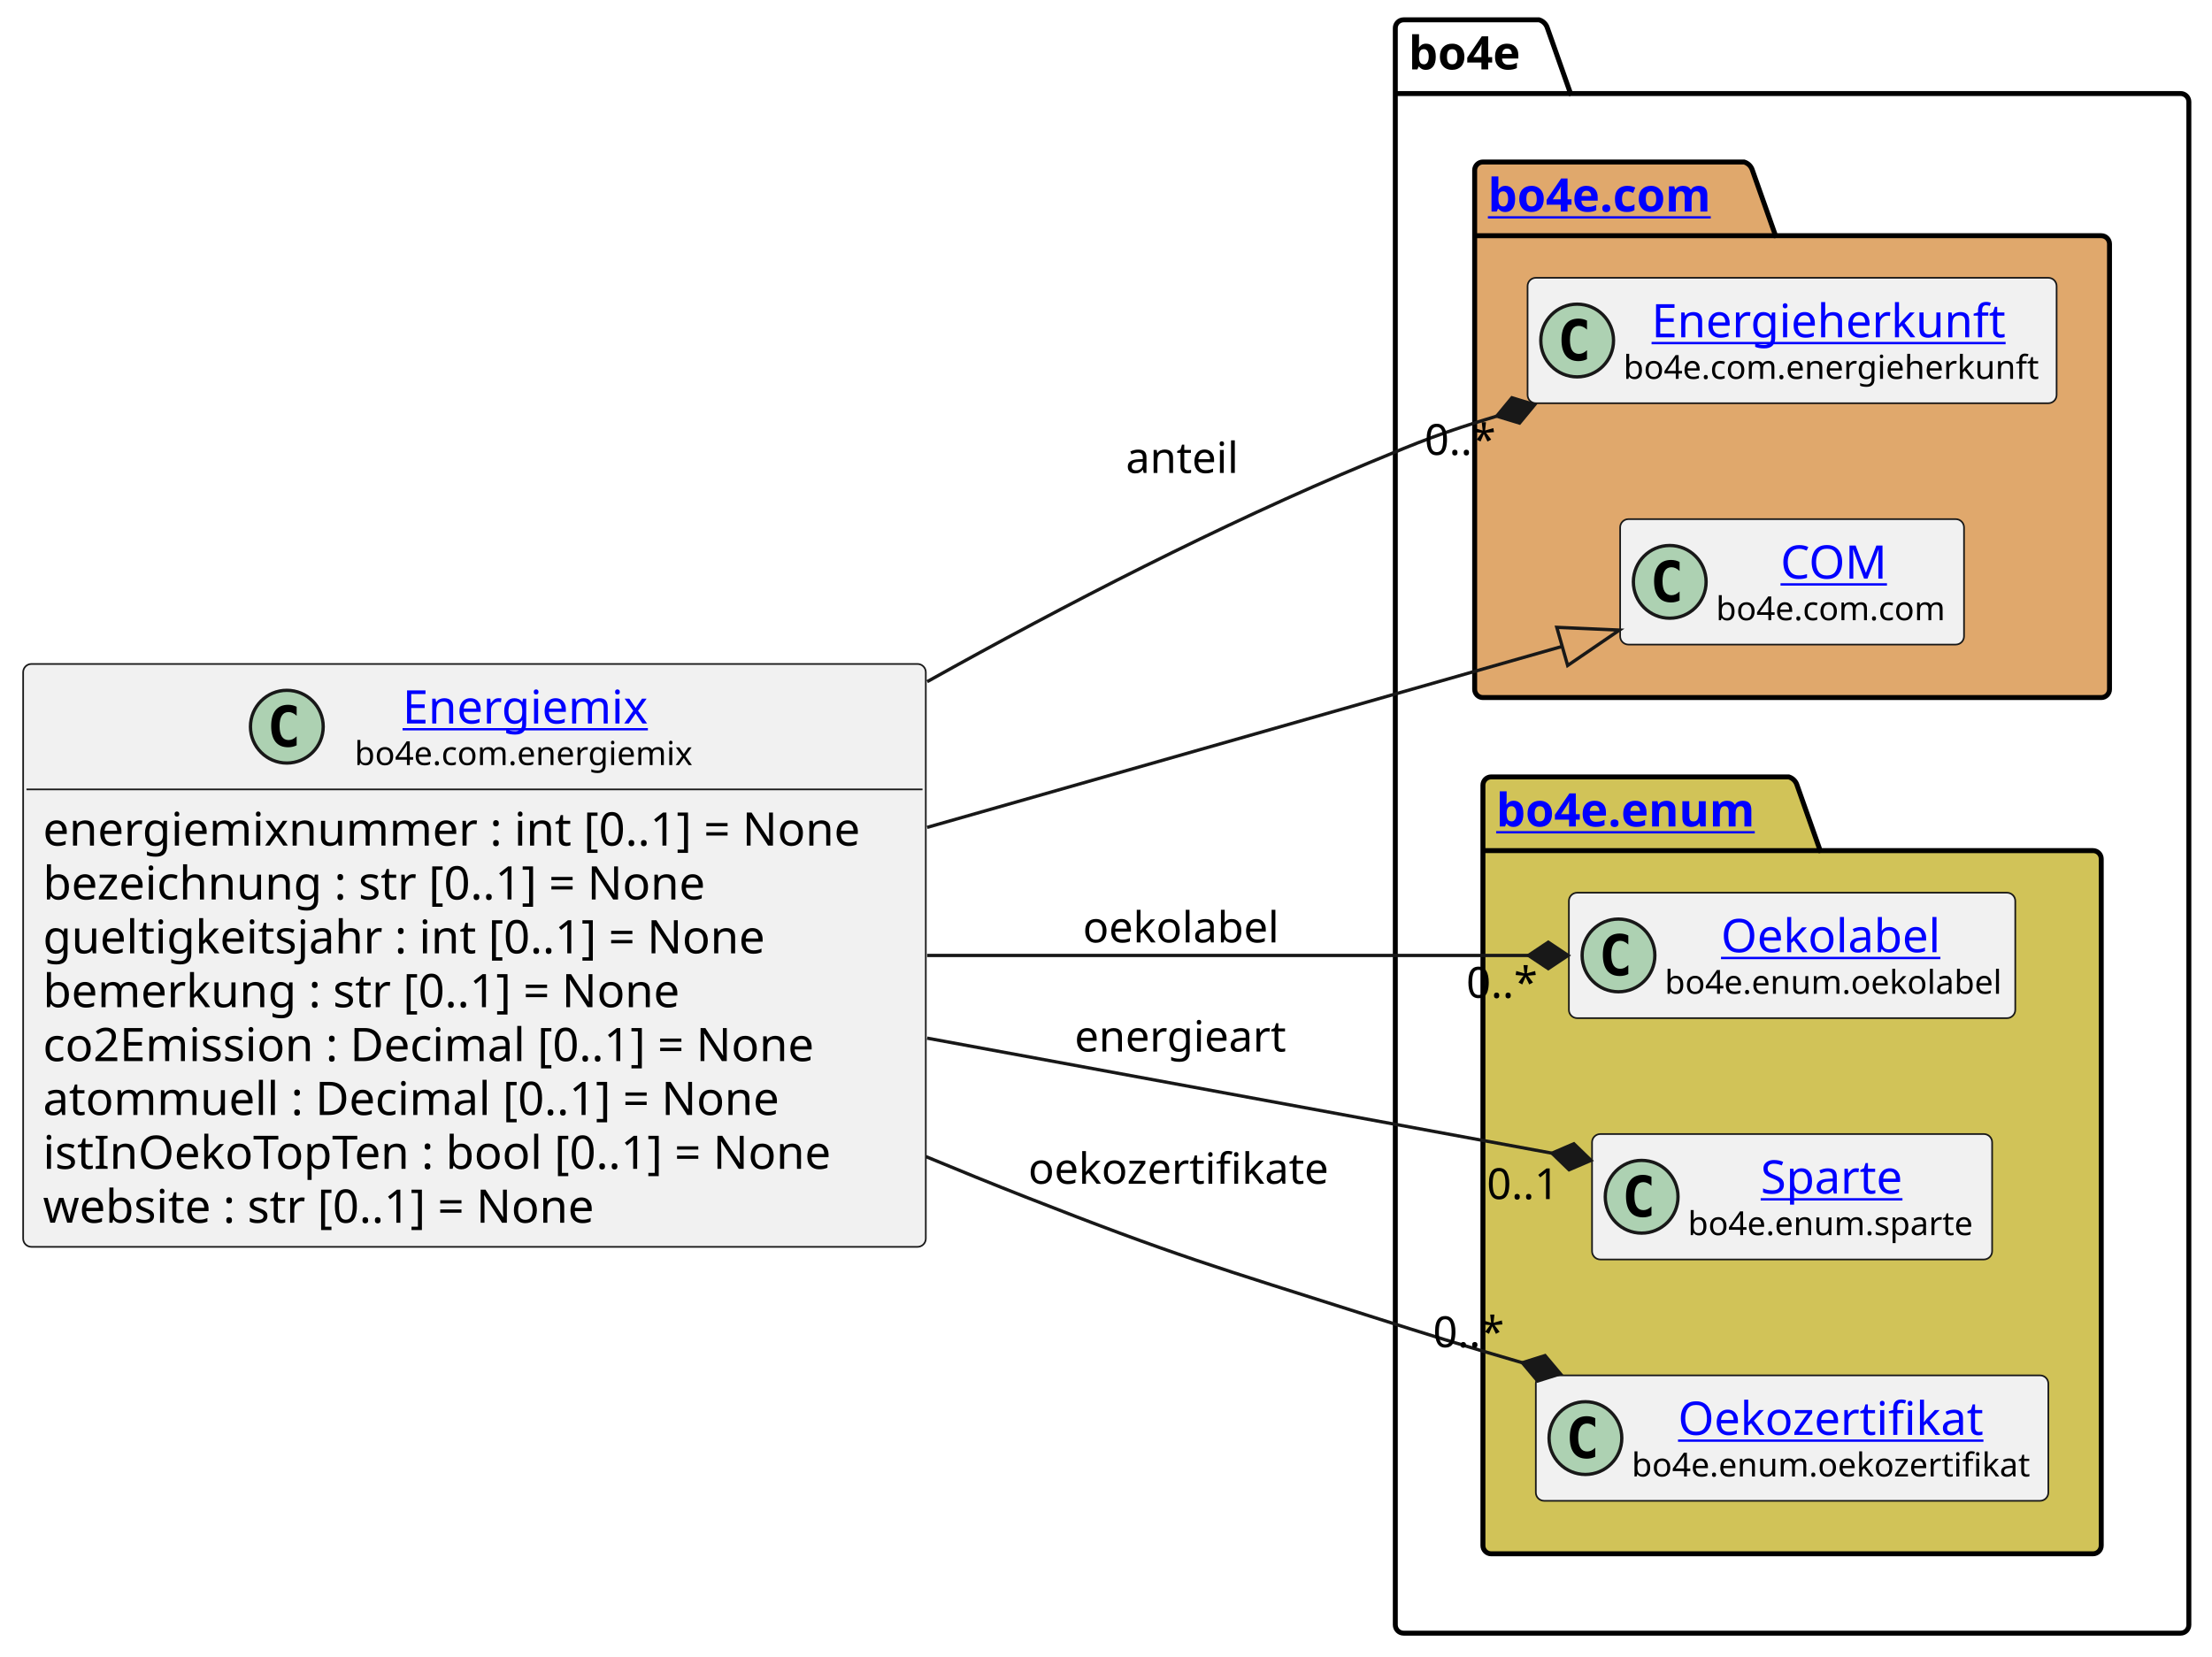
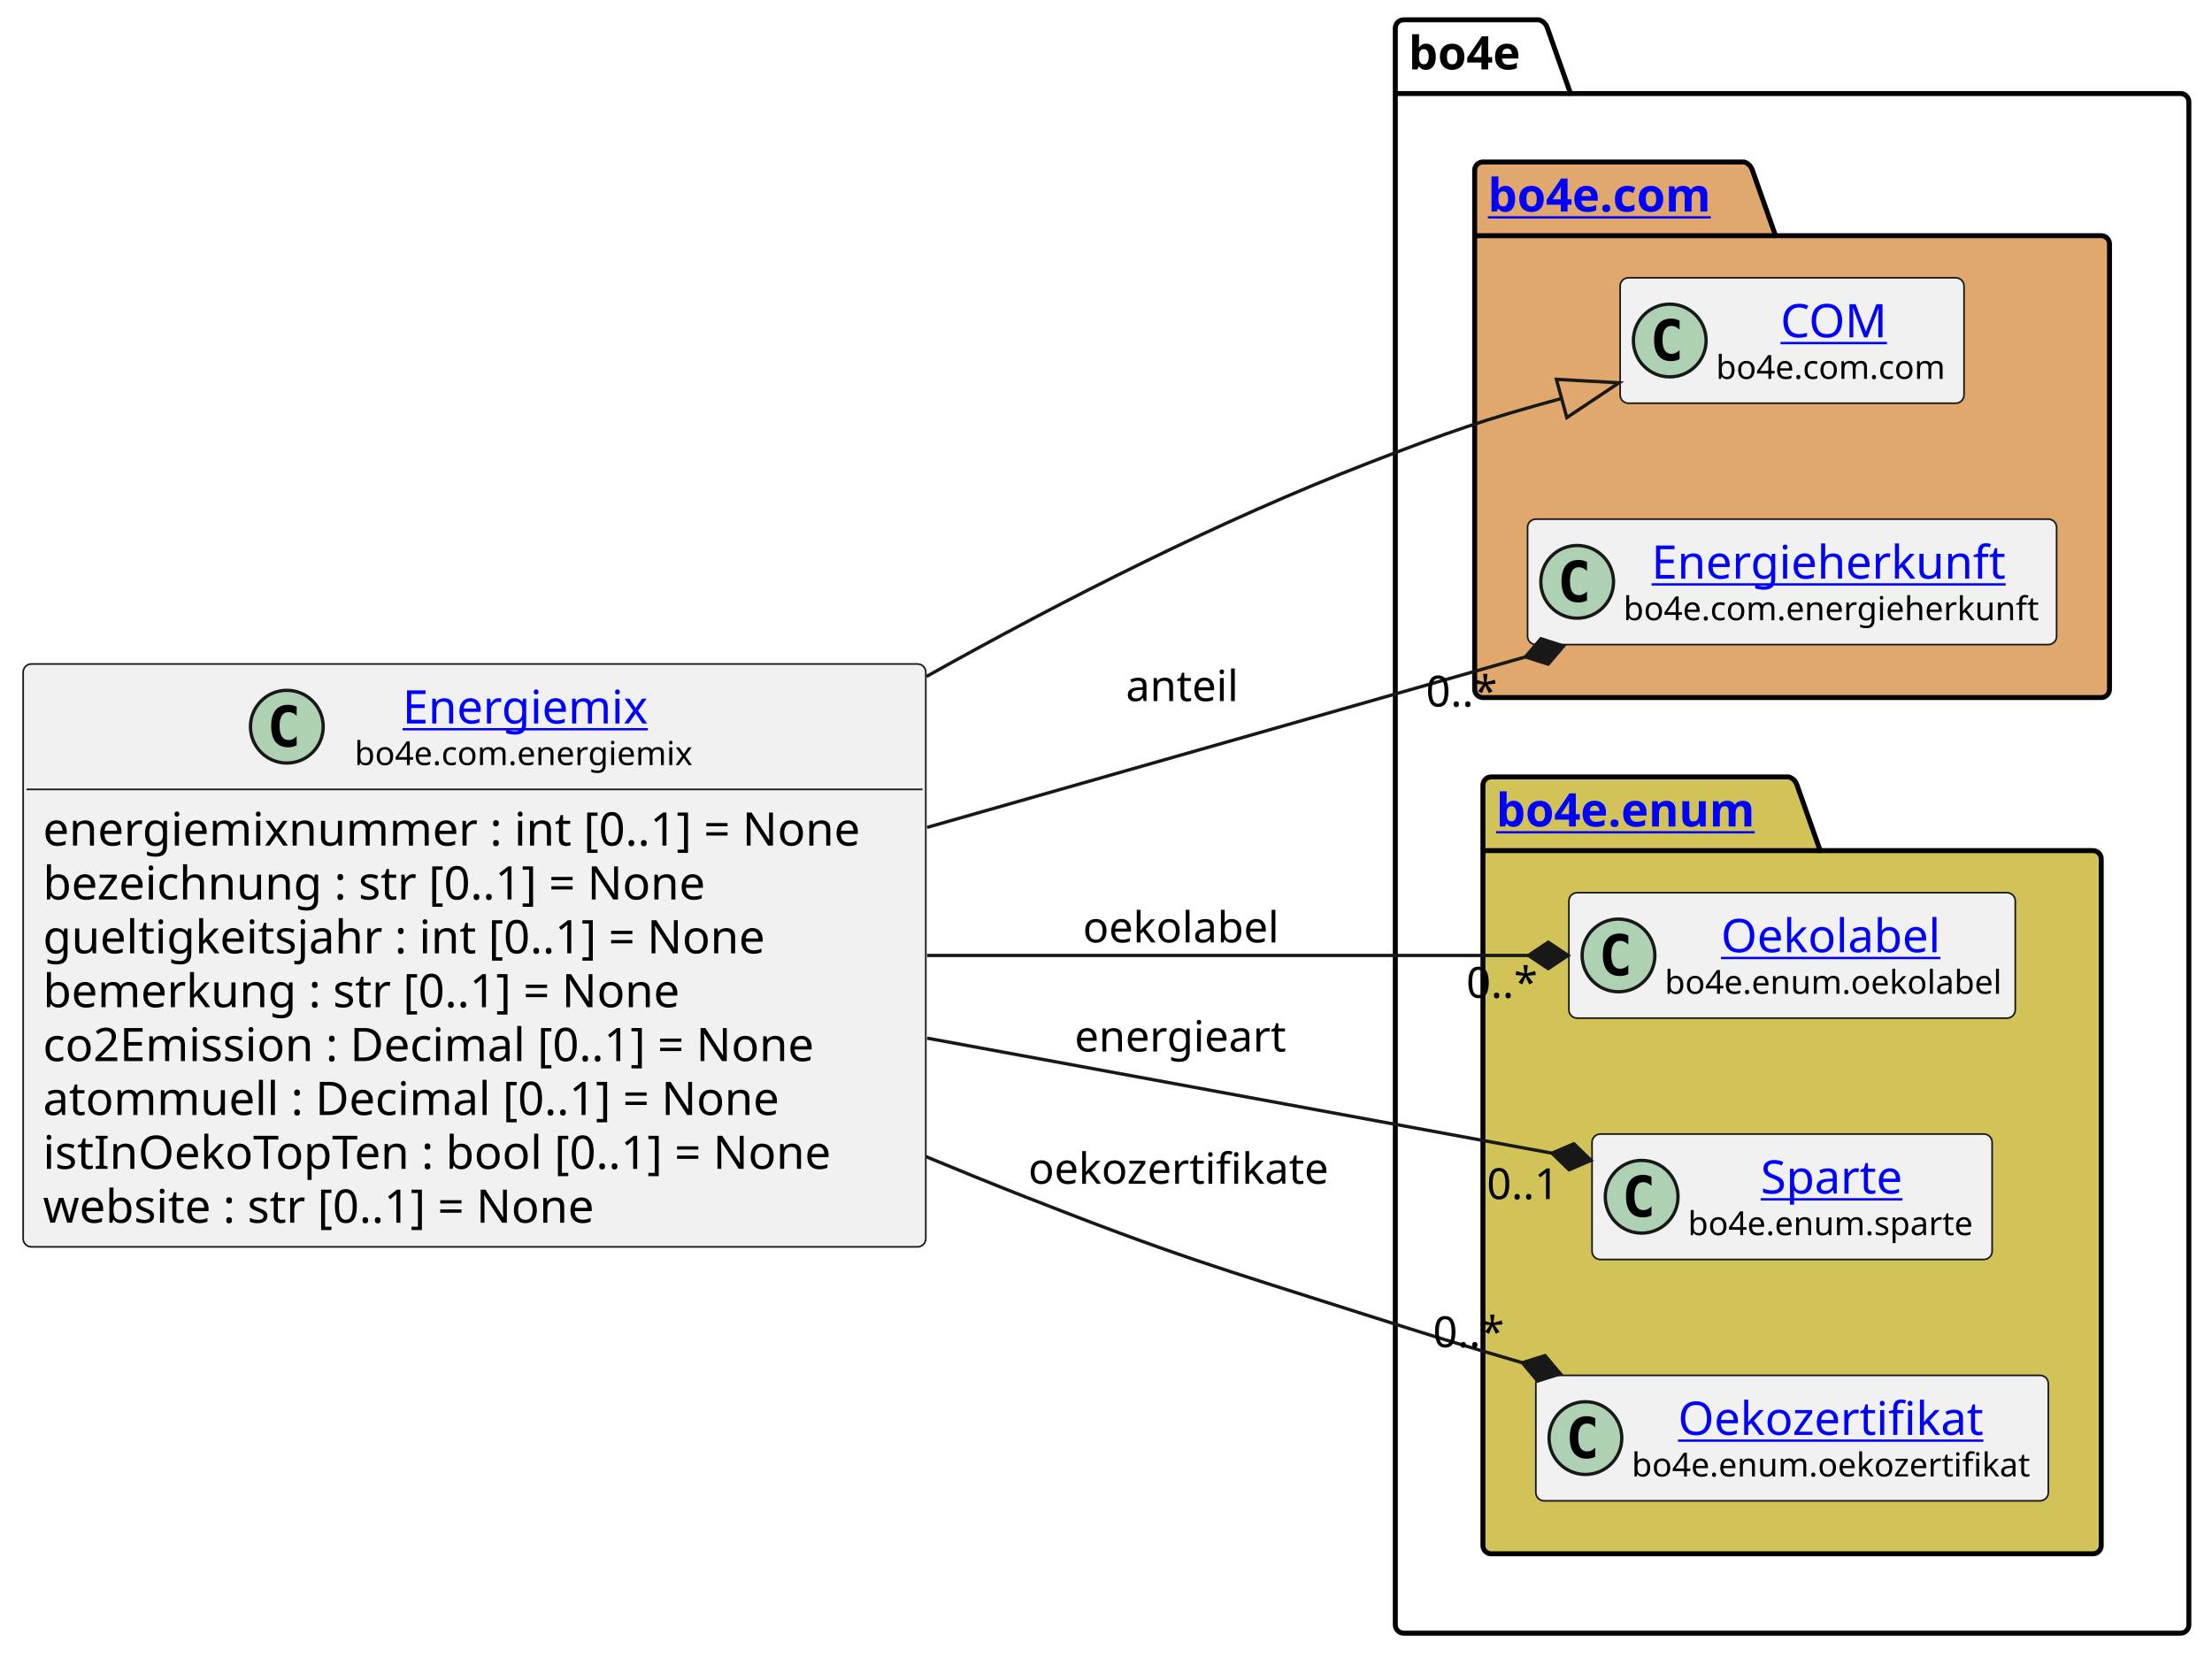
<svg xmlns="http://www.w3.org/2000/svg" xmlns:xlink="http://www.w3.org/1999/xlink" contentStyleType="text/css" height="501px" preserveAspectRatio="none" style="width:669px;height:501px;background:#FFFFFF;" version="1.1" viewBox="0 0 669 501" width="669px" zoomAndPan="magnify">
  <defs />
  <g>
    <g id="cluster_bo4e">
      <path d="M424.5,6 L465.5,6 A3.75,3.75 0 0 1 468,8.5 L475,28.297 L659.5,28.297 A2.5,2.5 0 0 1 662,30.797 L662,491.5 A2.5,2.5 0 0 1 659.5,494 L424.5,494 A2.5,2.5 0 0 1 422,491.5 L422,8.5 A2.5,2.5 0 0 1 424.5,6 " fill="none" style="stroke:#000000;stroke-width:1.5;" />
      <line style="stroke:#000000;stroke-width:1.5;" x1="422" x2="475" y1="28.297" y2="28.297" />
      <text fill="#000000" font-family="sans-serif" font-size="14" font-weight="bold" lengthAdjust="spacing" textLength="40" x="426" y="20.995">bo4e</text>
    </g>
    <g id="cluster_com">
      <path d="M448.5,49 L527.5,49 A3.75,3.75 0 0 1 530,51.5 L537,71.297 L635.5,71.297 A2.5,2.5 0 0 1 638,73.797 L638,208.5 A2.5,2.5 0 0 1 635.5,211 L448.5,211 A2.5,2.5 0 0 1 446,208.5 L446,51.5 A2.5,2.5 0 0 1 448.5,49 " fill="#E0A86C" style="stroke:#000000;stroke-width:1.5;" />
      <line style="stroke:#000000;stroke-width:1.5;" x1="446" x2="537" y1="71.297" y2="71.297" />
      <a href="https://bo4e.github.io/BO4E-python/latest/api/bo4e.com.html" target="_top" title="https://bo4e.github.io/BO4E-python/latest/api/bo4e.com.html" xlink:actuate="onRequest" xlink:href="https://bo4e.github.io/BO4E-python/latest/api/bo4e.com.html" xlink:show="new" xlink:title="https://bo4e.github.io/BO4E-python/latest/api/bo4e.com.html" xlink:type="simple">
        <text fill="#0000FF" font-family="sans-serif" font-size="14" font-weight="bold" lengthAdjust="spacing" text-decoration="underline" textLength="78" x="450" y="63.995">bo4e.com</text>
      </a>
    </g>
    <g id="cluster_enum">
      <path d="M451,235 L541,235 A3.75,3.75 0 0 1 543.5,237.5 L550.5,257.297 L633,257.297 A2.5,2.5 0 0 1 635.5,259.797 L635.5,467.5 A2.5,2.5 0 0 1 633,470 L451,470 A2.5,2.5 0 0 1 448.5,467.5 L448.5,237.5 A2.5,2.5 0 0 1 451,235 " fill="#D1C358" style="stroke:#000000;stroke-width:1.5;" />
      <line style="stroke:#000000;stroke-width:1.5;" x1="448.5" x2="550.5" y1="257.297" y2="257.297" />
      <a href="https://bo4e.github.io/BO4E-python/latest/api/bo4e.enum.html" target="_top" title="https://bo4e.github.io/BO4E-python/latest/api/bo4e.enum.html" xlink:actuate="onRequest" xlink:href="https://bo4e.github.io/BO4E-python/latest/api/bo4e.enum.html" xlink:show="new" xlink:title="https://bo4e.github.io/BO4E-python/latest/api/bo4e.enum.html" xlink:type="simple">
        <text fill="#0000FF" font-family="sans-serif" font-size="14" font-weight="bold" lengthAdjust="spacing" text-decoration="underline" textLength="89" x="452.5" y="249.995">bo4e.enum</text>
      </a>
    </g>
+     <g id="elem_COM">
+       <rect codeLine="15" fill="#F1F1F1" height="37.938" id="COM" rx="2.5" ry="2.5" style="stroke:#181818;stroke-width:0.5;" width="104" x="490" y="84.03" />
+       <ellipse cx="505" cy="102.999" fill="#ADD1B2" rx="11" ry="11" style="stroke:#181818;stroke-width:1.0;" />
+       <path d="M507.969,108.639 Q507.391,108.936 506.75,109.077 Q506.109,109.233 505.406,109.233 Q502.906,109.233 501.578,107.593 Q500.266,105.936 500.266,102.811 Q500.266,99.686 501.578,98.03 Q502.906,96.374 505.406,96.374 Q506.109,96.374 506.75,96.53 Q507.406,96.686 507.969,96.983 L507.969,99.702 Q507.344,99.124 506.75,98.858 Q506.156,98.577 505.531,98.577 Q504.188,98.577 503.5,99.655 Q502.812,100.718 502.812,102.811 Q502.812,104.905 503.5,105.983 Q504.188,107.046 505.531,107.046 Q506.156,107.046 506.75,106.78 Q507.344,106.499 507.969,105.921 L507.969,108.639 Z " fill="#000000" />
+       <a href="https://bo4e.github.io/BO4E-python/latest/api/bo4e.com.html#bo4e.com.com.COM" target="_top" title="https://bo4e.github.io/BO4E-python/latest/api/bo4e.com.html#bo4e.com.com.COM" xlink:actuate="onRequest" xlink:href="https://bo4e.github.io/BO4E-python/latest/api/bo4e.com.html#bo4e.com.com.COM" xlink:show="new" xlink:title="https://bo4e.github.io/BO4E-python/latest/api/bo4e.com.html#bo4e.com.com.COM" xlink:type="simple">
+         <text fill="#0000FF" font-family="sans-serif" font-size="14" lengthAdjust="spacing" text-decoration="underline" textLength="33" x="538.5" y="102.025">COM</text>
+       </a>
+       <text fill="#000000" font-family="sans-serif" font-size="10" lengthAdjust="spacing" textLength="72" x="519" y="114.609">bo4e.com.com</text>
+     </g>
    <g id="elem_Energieherkunft">
-       <rect codeLine="15" fill="#F1F1F1" height="37.938" id="Energieherkunft" rx="2.5" ry="2.5" style="stroke:#181818;stroke-width:0.5;" width="160" x="462" y="84.03" />
-       <ellipse cx="477" cy="102.999" fill="#ADD1B2" rx="11" ry="11" style="stroke:#181818;stroke-width:1.0;" />
-       <path d="M479.969,108.639 Q479.391,108.936 478.75,109.077 Q478.109,109.233 477.406,109.233 Q474.906,109.233 473.578,107.593 Q472.266,105.936 472.266,102.811 Q472.266,99.686 473.578,98.03 Q474.906,96.374 477.406,96.374 Q478.109,96.374 478.75,96.53 Q479.406,96.686 479.969,96.983 L479.969,99.702 Q479.344,99.124 478.75,98.858 Q478.156,98.577 477.531,98.577 Q476.188,98.577 475.5,99.655 Q474.812,100.718 474.812,102.811 Q474.812,104.905 475.5,105.983 Q476.188,107.046 477.531,107.046 Q478.156,107.046 478.75,106.78 Q479.344,106.499 479.969,105.921 L479.969,108.639 Z " fill="#000000" />
+       <rect codeLine="16" fill="#F1F1F1" height="37.938" id="Energieherkunft" rx="2.5" ry="2.5" style="stroke:#181818;stroke-width:0.5;" width="160" x="462" y="157.03" />
+       <ellipse cx="477" cy="175.999" fill="#ADD1B2" rx="11" ry="11" style="stroke:#181818;stroke-width:1.0;" />
+       <path d="M479.969,181.639 Q479.391,181.936 478.75,182.077 Q478.109,182.233 477.406,182.233 Q474.906,182.233 473.578,180.593 Q472.266,178.936 472.266,175.811 Q472.266,172.686 473.578,171.03 Q474.906,169.374 477.406,169.374 Q478.109,169.374 478.75,169.53 Q479.406,169.686 479.969,169.983 L479.969,172.702 Q479.344,172.124 478.75,171.858 Q478.156,171.577 477.531,171.577 Q476.188,171.577 475.5,172.655 Q474.812,173.718 474.812,175.811 Q474.812,177.905 475.5,178.983 Q476.188,180.046 477.531,180.046 Q478.156,180.046 478.75,179.78 Q479.344,179.499 479.969,178.921 L479.969,181.639 Z " fill="#000000" />
      <a href="https://bo4e.github.io/BO4E-python/latest/api/bo4e.com.html#bo4e.com.energieherkunft.Energieherkunft" target="_top" title="https://bo4e.github.io/BO4E-python/latest/api/bo4e.com.html#bo4e.com.energieherkunft.Energieherkunft" xlink:actuate="onRequest" xlink:href="https://bo4e.github.io/BO4E-python/latest/api/bo4e.com.html#bo4e.com.energieherkunft.Energieherkunft" xlink:show="new" xlink:title="https://bo4e.github.io/BO4E-python/latest/api/bo4e.com.html#bo4e.com.energieherkunft.Energieherkunft" xlink:type="simple">
-         <text fill="#0000FF" font-family="sans-serif" font-size="14" lengthAdjust="spacing" text-decoration="underline" textLength="111" x="499.5" y="102.025">Energieherkunft</text>
+         <text fill="#0000FF" font-family="sans-serif" font-size="14" lengthAdjust="spacing" text-decoration="underline" textLength="111" x="499.5" y="175.025">Energieherkunft</text>
      </a>
-       <text fill="#000000" font-family="sans-serif" font-size="10" lengthAdjust="spacing" textLength="128" x="491" y="114.609">bo4e.com.energieherkunft</text>
-     </g>
-     <g id="elem_COM">
-       <rect codeLine="16" fill="#F1F1F1" height="37.938" id="COM" rx="2.5" ry="2.5" style="stroke:#181818;stroke-width:0.5;" width="104" x="490" y="157.03" />
-       <ellipse cx="505" cy="175.999" fill="#ADD1B2" rx="11" ry="11" style="stroke:#181818;stroke-width:1.0;" />
-       <path d="M507.969,181.639 Q507.391,181.936 506.75,182.077 Q506.109,182.233 505.406,182.233 Q502.906,182.233 501.578,180.593 Q500.266,178.936 500.266,175.811 Q500.266,172.686 501.578,171.03 Q502.906,169.374 505.406,169.374 Q506.109,169.374 506.75,169.53 Q507.406,169.686 507.969,169.983 L507.969,172.702 Q507.344,172.124 506.75,171.858 Q506.156,171.577 505.531,171.577 Q504.188,171.577 503.5,172.655 Q502.812,173.718 502.812,175.811 Q502.812,177.905 503.5,178.983 Q504.188,180.046 505.531,180.046 Q506.156,180.046 506.75,179.78 Q507.344,179.499 507.969,178.921 L507.969,181.639 Z " fill="#000000" />
-       <a href="https://bo4e.github.io/BO4E-python/latest/api/bo4e.com.html#bo4e.com.com.COM" target="_top" title="https://bo4e.github.io/BO4E-python/latest/api/bo4e.com.html#bo4e.com.com.COM" xlink:actuate="onRequest" xlink:href="https://bo4e.github.io/BO4E-python/latest/api/bo4e.com.html#bo4e.com.com.COM" xlink:show="new" xlink:title="https://bo4e.github.io/BO4E-python/latest/api/bo4e.com.html#bo4e.com.com.COM" xlink:type="simple">
-         <text fill="#0000FF" font-family="sans-serif" font-size="14" lengthAdjust="spacing" text-decoration="underline" textLength="33" x="538.5" y="175.025">COM</text>
-       </a>
-       <text fill="#000000" font-family="sans-serif" font-size="10" lengthAdjust="spacing" textLength="72" x="519" y="187.609">bo4e.com.com</text>
+       <text fill="#000000" font-family="sans-serif" font-size="10" lengthAdjust="spacing" textLength="128" x="491" y="187.609">bo4e.com.energieherkunft</text>
    </g>
    <g id="elem_Oekolabel">
      <rect codeLine="19" fill="#F1F1F1" height="37.938" id="Oekolabel" rx="2.5" ry="2.5" style="stroke:#181818;stroke-width:0.5;" width="135" x="474.5" y="270.03" />
      <ellipse cx="489.5" cy="288.999" fill="#ADD1B2" rx="11" ry="11" style="stroke:#181818;stroke-width:1.0;" />
      <path d="M492.469,294.639 Q491.891,294.936 491.25,295.077 Q490.609,295.233 489.906,295.233 Q487.406,295.233 486.078,293.592 Q484.766,291.936 484.766,288.811 Q484.766,285.686 486.078,284.03 Q487.406,282.374 489.906,282.374 Q490.609,282.374 491.25,282.53 Q491.906,282.686 492.469,282.983 L492.469,285.702 Q491.844,285.124 491.25,284.858 Q490.656,284.577 490.031,284.577 Q488.688,284.577 488,285.655 Q487.312,286.717 487.312,288.811 Q487.312,290.905 488,291.983 Q488.688,293.046 490.031,293.046 Q490.656,293.046 491.25,292.78 Q491.844,292.499 492.469,291.921 L492.469,294.639 Z " fill="#000000" />
      <a href="https://bo4e.github.io/BO4E-python/latest/api/bo4e.enum.html#bo4e.enum.oekolabel.Oekolabel" target="_top" title="https://bo4e.github.io/BO4E-python/latest/api/bo4e.enum.html#bo4e.enum.oekolabel.Oekolabel" xlink:actuate="onRequest" xlink:href="https://bo4e.github.io/BO4E-python/latest/api/bo4e.enum.html#bo4e.enum.oekolabel.Oekolabel" xlink:show="new" xlink:title="https://bo4e.github.io/BO4E-python/latest/api/bo4e.enum.html#bo4e.enum.oekolabel.Oekolabel" xlink:type="simple">
        <text fill="#0000FF" font-family="sans-serif" font-size="14" lengthAdjust="spacing" text-decoration="underline" textLength="69" x="520.5" y="288.025">Oekolabel</text>
      </a>
      <text fill="#000000" font-family="sans-serif" font-size="10" lengthAdjust="spacing" textLength="103" x="503.5" y="300.609">bo4e.enum.oekolabel</text>
    </g>
    <g id="elem_Sparte">
      <rect codeLine="20" fill="#F1F1F1" height="37.938" id="Sparte" rx="2.5" ry="2.5" style="stroke:#181818;stroke-width:0.5;" width="121" x="481.5" y="343.03" />
      <ellipse cx="496.5" cy="361.999" fill="#ADD1B2" rx="11" ry="11" style="stroke:#181818;stroke-width:1.0;" />
      <path d="M499.469,367.639 Q498.891,367.936 498.25,368.077 Q497.609,368.233 496.906,368.233 Q494.406,368.233 493.078,366.592 Q491.766,364.936 491.766,361.811 Q491.766,358.686 493.078,357.03 Q494.406,355.374 496.906,355.374 Q497.609,355.374 498.25,355.53 Q498.906,355.686 499.469,355.983 L499.469,358.702 Q498.844,358.124 498.25,357.858 Q497.656,357.577 497.031,357.577 Q495.688,357.577 495,358.655 Q494.312,359.717 494.312,361.811 Q494.312,363.905 495,364.983 Q495.688,366.046 497.031,366.046 Q497.656,366.046 498.25,365.78 Q498.844,365.499 499.469,364.921 L499.469,367.639 Z " fill="#000000" />
      <a href="https://bo4e.github.io/BO4E-python/latest/api/bo4e.enum.html#bo4e.enum.sparte.Sparte" target="_top" title="https://bo4e.github.io/BO4E-python/latest/api/bo4e.enum.html#bo4e.enum.sparte.Sparte" xlink:actuate="onRequest" xlink:href="https://bo4e.github.io/BO4E-python/latest/api/bo4e.enum.html#bo4e.enum.sparte.Sparte" xlink:show="new" xlink:title="https://bo4e.github.io/BO4E-python/latest/api/bo4e.enum.html#bo4e.enum.sparte.Sparte" xlink:type="simple">
        <text fill="#0000FF" font-family="sans-serif" font-size="14" lengthAdjust="spacing" text-decoration="underline" textLength="45" x="532.5" y="361.025">Sparte</text>
      </a>
      <text fill="#000000" font-family="sans-serif" font-size="10" lengthAdjust="spacing" textLength="89" x="510.5" y="373.609">bo4e.enum.sparte</text>
    </g>
    <g id="elem_Oekozertifikat">
      <rect codeLine="21" fill="#F1F1F1" height="37.938" id="Oekozertifikat" rx="2.5" ry="2.5" style="stroke:#181818;stroke-width:0.5;" width="155" x="464.5" y="416.03" />
      <ellipse cx="479.5" cy="434.999" fill="#ADD1B2" rx="11" ry="11" style="stroke:#181818;stroke-width:1.0;" />
      <path d="M482.469,440.639 Q481.891,440.936 481.25,441.077 Q480.609,441.233 479.906,441.233 Q477.406,441.233 476.078,439.592 Q474.766,437.936 474.766,434.811 Q474.766,431.686 476.078,430.03 Q477.406,428.374 479.906,428.374 Q480.609,428.374 481.25,428.53 Q481.906,428.686 482.469,428.983 L482.469,431.702 Q481.844,431.124 481.25,430.858 Q480.656,430.577 480.031,430.577 Q478.688,430.577 478,431.655 Q477.312,432.717 477.312,434.811 Q477.312,436.905 478,437.983 Q478.688,439.046 480.031,439.046 Q480.656,439.046 481.25,438.78 Q481.844,438.499 482.469,437.921 L482.469,440.639 Z " fill="#000000" />
      <a href="https://bo4e.github.io/BO4E-python/latest/api/bo4e.enum.html#bo4e.enum.oekozertifikat.Oekozertifikat" target="_top" title="https://bo4e.github.io/BO4E-python/latest/api/bo4e.enum.html#bo4e.enum.oekozertifikat.Oekozertifikat" xlink:actuate="onRequest" xlink:href="https://bo4e.github.io/BO4E-python/latest/api/bo4e.enum.html#bo4e.enum.oekozertifikat.Oekozertifikat" xlink:show="new" xlink:title="https://bo4e.github.io/BO4E-python/latest/api/bo4e.enum.html#bo4e.enum.oekozertifikat.Oekozertifikat" xlink:type="simple">
        <text fill="#0000FF" font-family="sans-serif" font-size="14" lengthAdjust="spacing" text-decoration="underline" textLength="95" x="507.5" y="434.025">Oekozertifikat</text>
      </a>
      <text fill="#000000" font-family="sans-serif" font-size="10" lengthAdjust="spacing" textLength="123" x="493.5" y="446.609">bo4e.enum.oekozertifikat</text>
    </g>
    <g id="elem_Energiemix">
      <rect codeLine="3" fill="#F1F1F1" height="176.312" id="Energiemix" rx="2.5" ry="2.5" style="stroke:#181818;stroke-width:0.5;" width="273" x="7" y="200.84" />
      <ellipse cx="86.75" cy="219.809" fill="#ADD1B2" rx="11" ry="11" style="stroke:#181818;stroke-width:1.0;" />
      <path d="M89.719,225.449 Q89.141,225.746 88.5,225.887 Q87.859,226.043 87.156,226.043 Q84.656,226.043 83.328,224.403 Q82.016,222.746 82.016,219.621 Q82.016,216.496 83.328,214.84 Q84.656,213.184 87.156,213.184 Q87.859,213.184 88.5,213.34 Q89.156,213.496 89.719,213.793 L89.719,216.512 Q89.094,215.934 88.5,215.668 Q87.906,215.387 87.281,215.387 Q85.938,215.387 85.25,216.465 Q84.562,217.528 84.562,219.621 Q84.562,221.715 85.25,222.793 Q85.938,223.856 87.281,223.856 Q87.906,223.856 88.5,223.59 Q89.094,223.309 89.719,222.731 L89.719,225.449 Z " fill="#000000" />
      <a href="https://bo4e.github.io/BO4E-python/latest/api/bo4e.com.html#bo4e.com.energiemix.Energiemix" target="_top" title="https://bo4e.github.io/BO4E-python/latest/api/bo4e.com.html#bo4e.com.energiemix.Energiemix" xlink:actuate="onRequest" xlink:href="https://bo4e.github.io/BO4E-python/latest/api/bo4e.com.html#bo4e.com.energiemix.Energiemix" xlink:show="new" xlink:title="https://bo4e.github.io/BO4E-python/latest/api/bo4e.com.html#bo4e.com.energiemix.Energiemix" xlink:type="simple">
        <text fill="#0000FF" font-family="sans-serif" font-size="14" lengthAdjust="spacing" text-decoration="underline" textLength="76" x="121.75" y="218.835">Energiemix</text>
      </a>
      <text fill="#000000" font-family="sans-serif" font-size="10" lengthAdjust="spacing" textLength="105" x="107.25" y="231.419">bo4e.com.energiemix</text>
      <line style="stroke:#181818;stroke-width:0.5;" x1="8" x2="279" y1="238.778" y2="238.778" />
      <text fill="#000000" font-family="sans-serif" font-size="14" lengthAdjust="spacing" textLength="261" x="13" y="255.773">energiemixnummer : int [0..1] = None</text>
      <text fill="#000000" font-family="sans-serif" font-size="14" lengthAdjust="spacing" textLength="219" x="13" y="272.07">bezeichnung : str [0..1] = None</text>
      <text fill="#000000" font-family="sans-serif" font-size="14" lengthAdjust="spacing" textLength="232" x="13" y="288.366">gueltigkeitsjahr : int [0..1] = None</text>
      <text fill="#000000" font-family="sans-serif" font-size="14" lengthAdjust="spacing" textLength="208" x="13" y="304.663">bemerkung : str [0..1] = None</text>
      <text fill="#000000" font-family="sans-serif" font-size="14" lengthAdjust="spacing" textLength="253" x="13" y="320.96">co2Emission : Decimal [0..1] = None</text>
      <text fill="#000000" font-family="sans-serif" font-size="14" lengthAdjust="spacing" textLength="237" x="13" y="337.257">atommuell : Decimal [0..1] = None</text>
      <text fill="#000000" font-family="sans-serif" font-size="14" lengthAdjust="spacing" textLength="259" x="13" y="353.554">istInOekoTopTen : bool [0..1] = None</text>
      <text fill="#000000" font-family="sans-serif" font-size="14" lengthAdjust="spacing" textLength="182" x="13" y="369.851">website : str [0..1] = None</text>
    </g>
    <g id="link_Energiemix_COM">
-       <path codeLine="24" d="M280.4,250.27 C352.58,229.7 419.74,210.566 472.48,195.526 " fill="none" id="Energiemix-to-COM" style="stroke:#181818;stroke-width:1.0;" />
-       <polygon fill="none" points="489.79,190.59,470.835,189.756,474.125,201.296,489.79,190.59" style="stroke:#181818;stroke-width:1.0;" />
+       <path codeLine="24" d="M280.21,204.62 C321.99,181.23 368.89,157.48 414,140 C438.41,130.54 448.904,126.907 472.294,120.527 " fill="none" id="Energiemix-to-COM" style="stroke:#181818;stroke-width:1.0;" />
+       <polygon fill="none" points="489.66,115.79,470.716,114.738,473.873,126.315,489.66,115.79" style="stroke:#181818;stroke-width:1.0;" />
    </g>
    <g id="link_Energiemix_Sparte">
      <path codeLine="25" d="M280.4,314.02 C348.77,326.61 416.358,339.058 469.378,348.817 " fill="none" id="Energiemix-to-Sparte" style="stroke:#181818;stroke-width:1.0;" />
      <polygon fill="#181818" points="481.18,350.99,476.003,345.97,469.378,348.817,474.555,353.838,481.18,350.99" style="stroke:#181818;stroke-width:1.0;" />
      <text fill="#000000" font-family="sans-serif" font-size="13" lengthAdjust="spacing" textLength="66" x="325" y="318.067">energieart</text>
      <text fill="#000000" font-family="sans-serif" font-size="13" lengthAdjust="spacing" textLength="24" x="449.67" y="362.702">0..1</text>
    </g>
    <g id="link_Energiemix_Energieherkunft">
-       <path codeLine="26" d="M280.42,206.19 C322.3,182.79 369.2,158.64 414,140 C429.9,133.38 435.902,130.936 452.672,125.876 " fill="none" id="Energiemix-to-Energieherkunft" style="stroke:#181818;stroke-width:1.0;" />
-       <polygon fill="#181818" points="464.16,122.41,457.26,120.314,452.672,125.876,459.571,127.973,464.16,122.41" style="stroke:#181818;stroke-width:1.0;" />
-       <text fill="#000000" font-family="sans-serif" font-size="13" lengthAdjust="spacing" textLength="35" x="340.5" y="143.067">anteil</text>
-       <text fill="#000000" font-family="sans-serif" font-size="13" lengthAdjust="spacing" textLength="23" x="430.83" y="137.596">0..*</text>
+       <path codeLine="26" d="M280.4,250.27 C345.3,231.77 408.579,213.739 461.359,198.699 " fill="none" id="Energiemix-to-Energieherkunft" style="stroke:#181818;stroke-width:1.0;" />
+       <polygon fill="#181818" points="472.9,195.41,466.034,193.207,461.359,198.699,468.226,200.901,472.9,195.41" style="stroke:#181818;stroke-width:1.0;" />
+       <text fill="#000000" font-family="sans-serif" font-size="13" lengthAdjust="spacing" textLength="35" x="340.5" y="212.067">anteil</text>
+       <text fill="#000000" font-family="sans-serif" font-size="13" lengthAdjust="spacing" textLength="23" x="431.261" y="213.715">0..*</text>
    </g>
    <g id="link_Energiemix_Oekozertifikat">
      <path codeLine="27" d="M280.05,349.86 C290.15,354.06 300.21,358.15 310,362 C355.53,379.89 367.39,383.15 414,398 C432.71,403.96 441.569,406.713 460.409,412.203 " fill="none" id="Energiemix-to-Oekozertifikat" style="stroke:#181818;stroke-width:1.0;" />
      <polygon fill="#181818" points="471.93,415.56,467.289,410.041,460.409,412.203,465.05,417.722,471.93,415.56" style="stroke:#181818;stroke-width:1.0;" />
      <text fill="#000000" font-family="sans-serif" font-size="13" lengthAdjust="spacing" textLength="94" x="311" y="358.067">oekozertifikate</text>
      <text fill="#000000" font-family="sans-serif" font-size="13" lengthAdjust="spacing" textLength="23" x="433.381" y="407.504">0..*</text>
    </g>
    <g id="link_Energiemix_Oekolabel">
      <path codeLine="28" d="M280.4,289 C345.86,289 409.42,289 462.26,289 " fill="none" id="Energiemix-to-Oekolabel" style="stroke:#181818;stroke-width:1.0;" />
      <polygon fill="#181818" points="474.26,289,468.26,285,462.26,289,468.26,293,474.26,289" style="stroke:#181818;stroke-width:1.0;" />
      <text fill="#000000" font-family="sans-serif" font-size="13" lengthAdjust="spacing" textLength="61" x="327.5" y="285.067">oekolabel</text>
      <text fill="#000000" font-family="sans-serif" font-size="13" lengthAdjust="spacing" textLength="23" x="443.46" y="301.812">0..*</text>
    </g>
  </g>
</svg>
